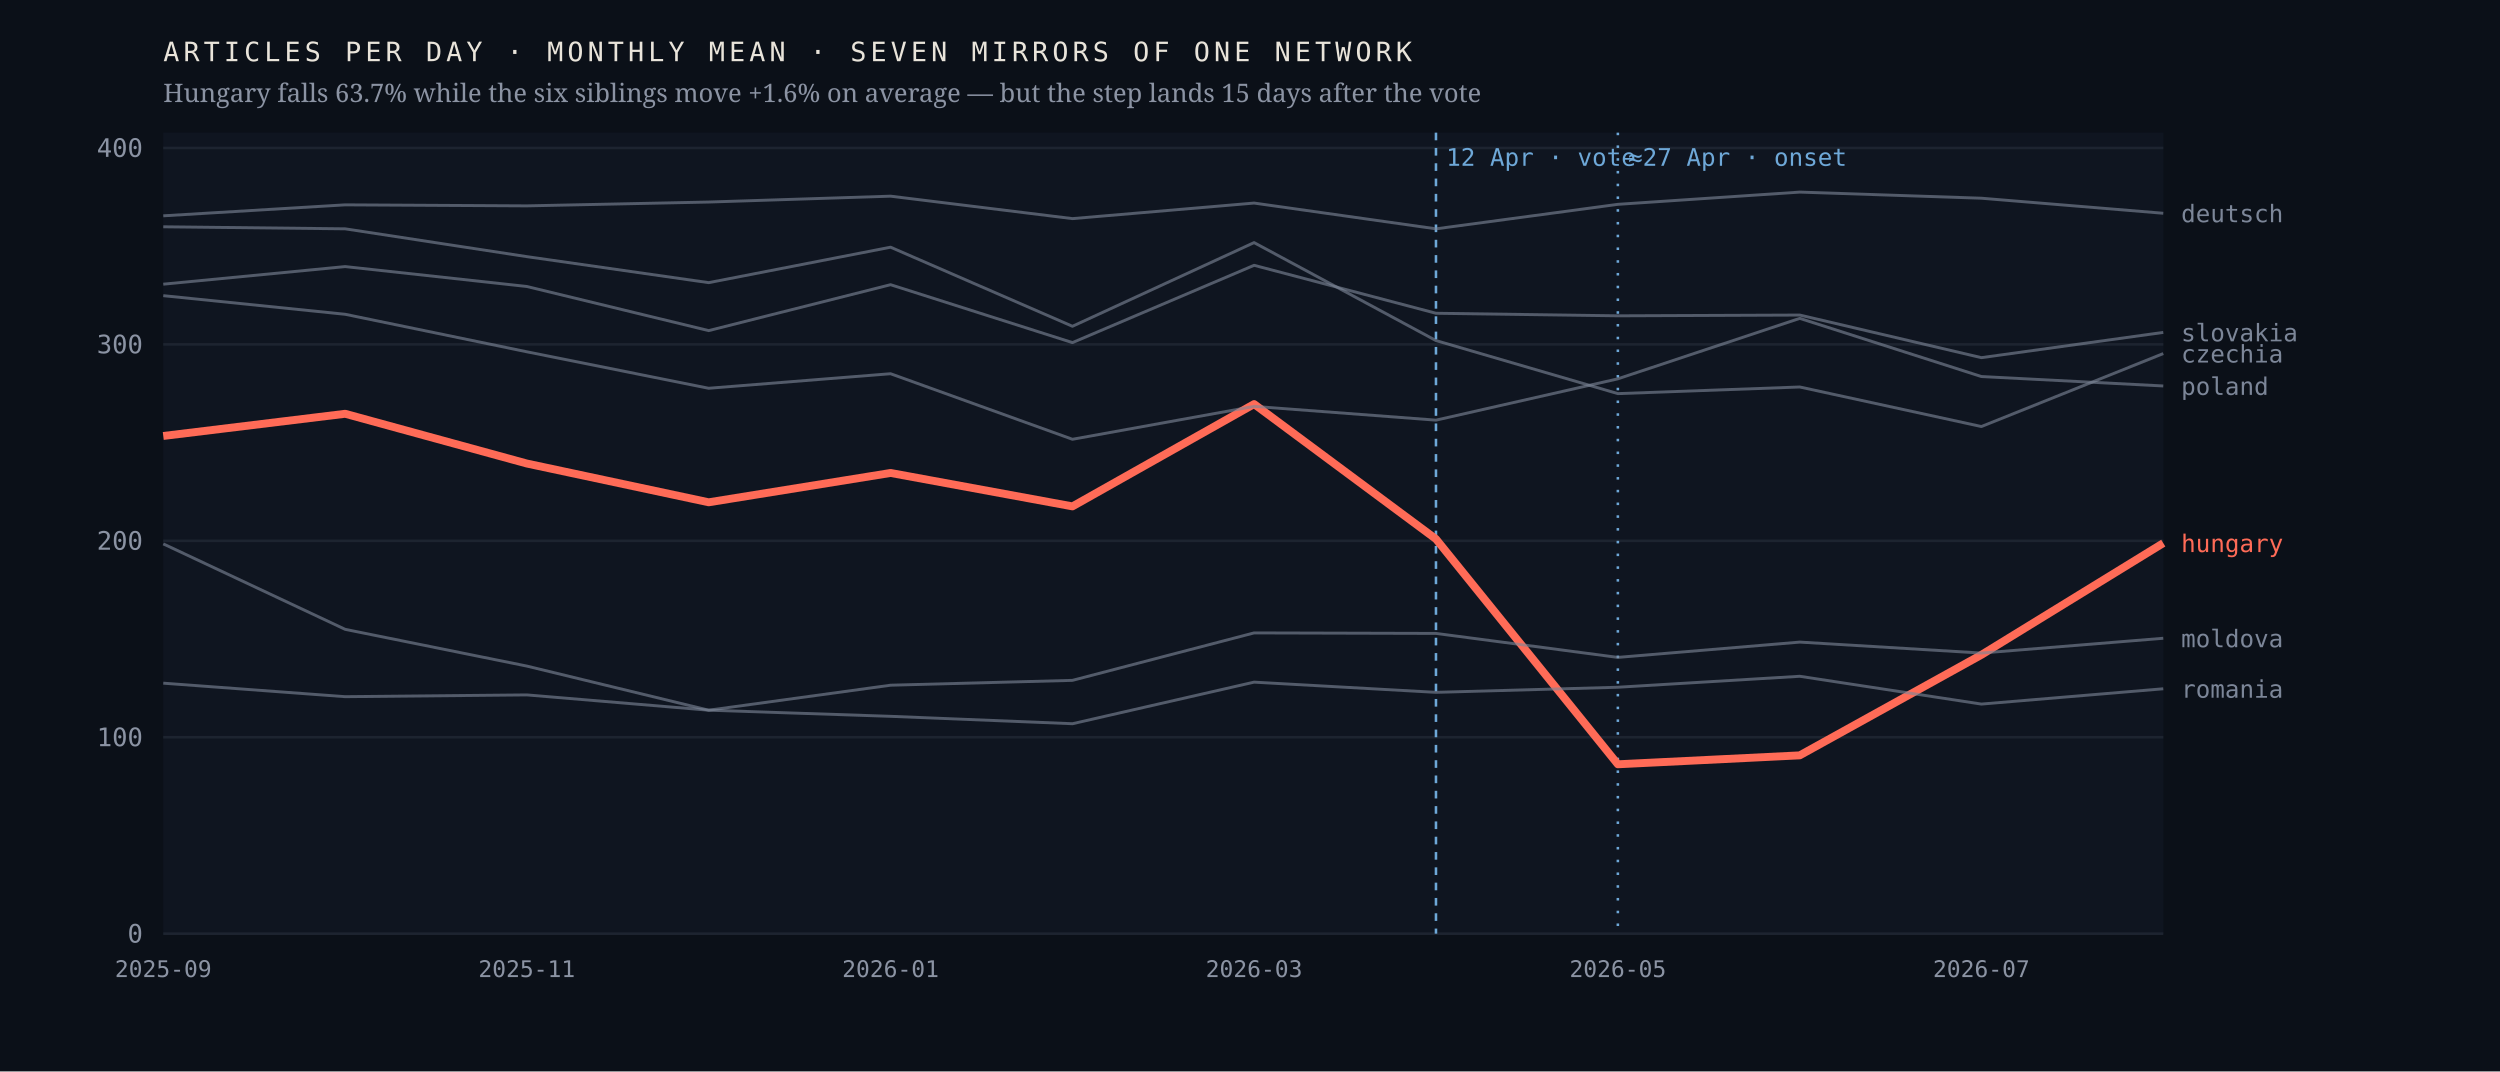
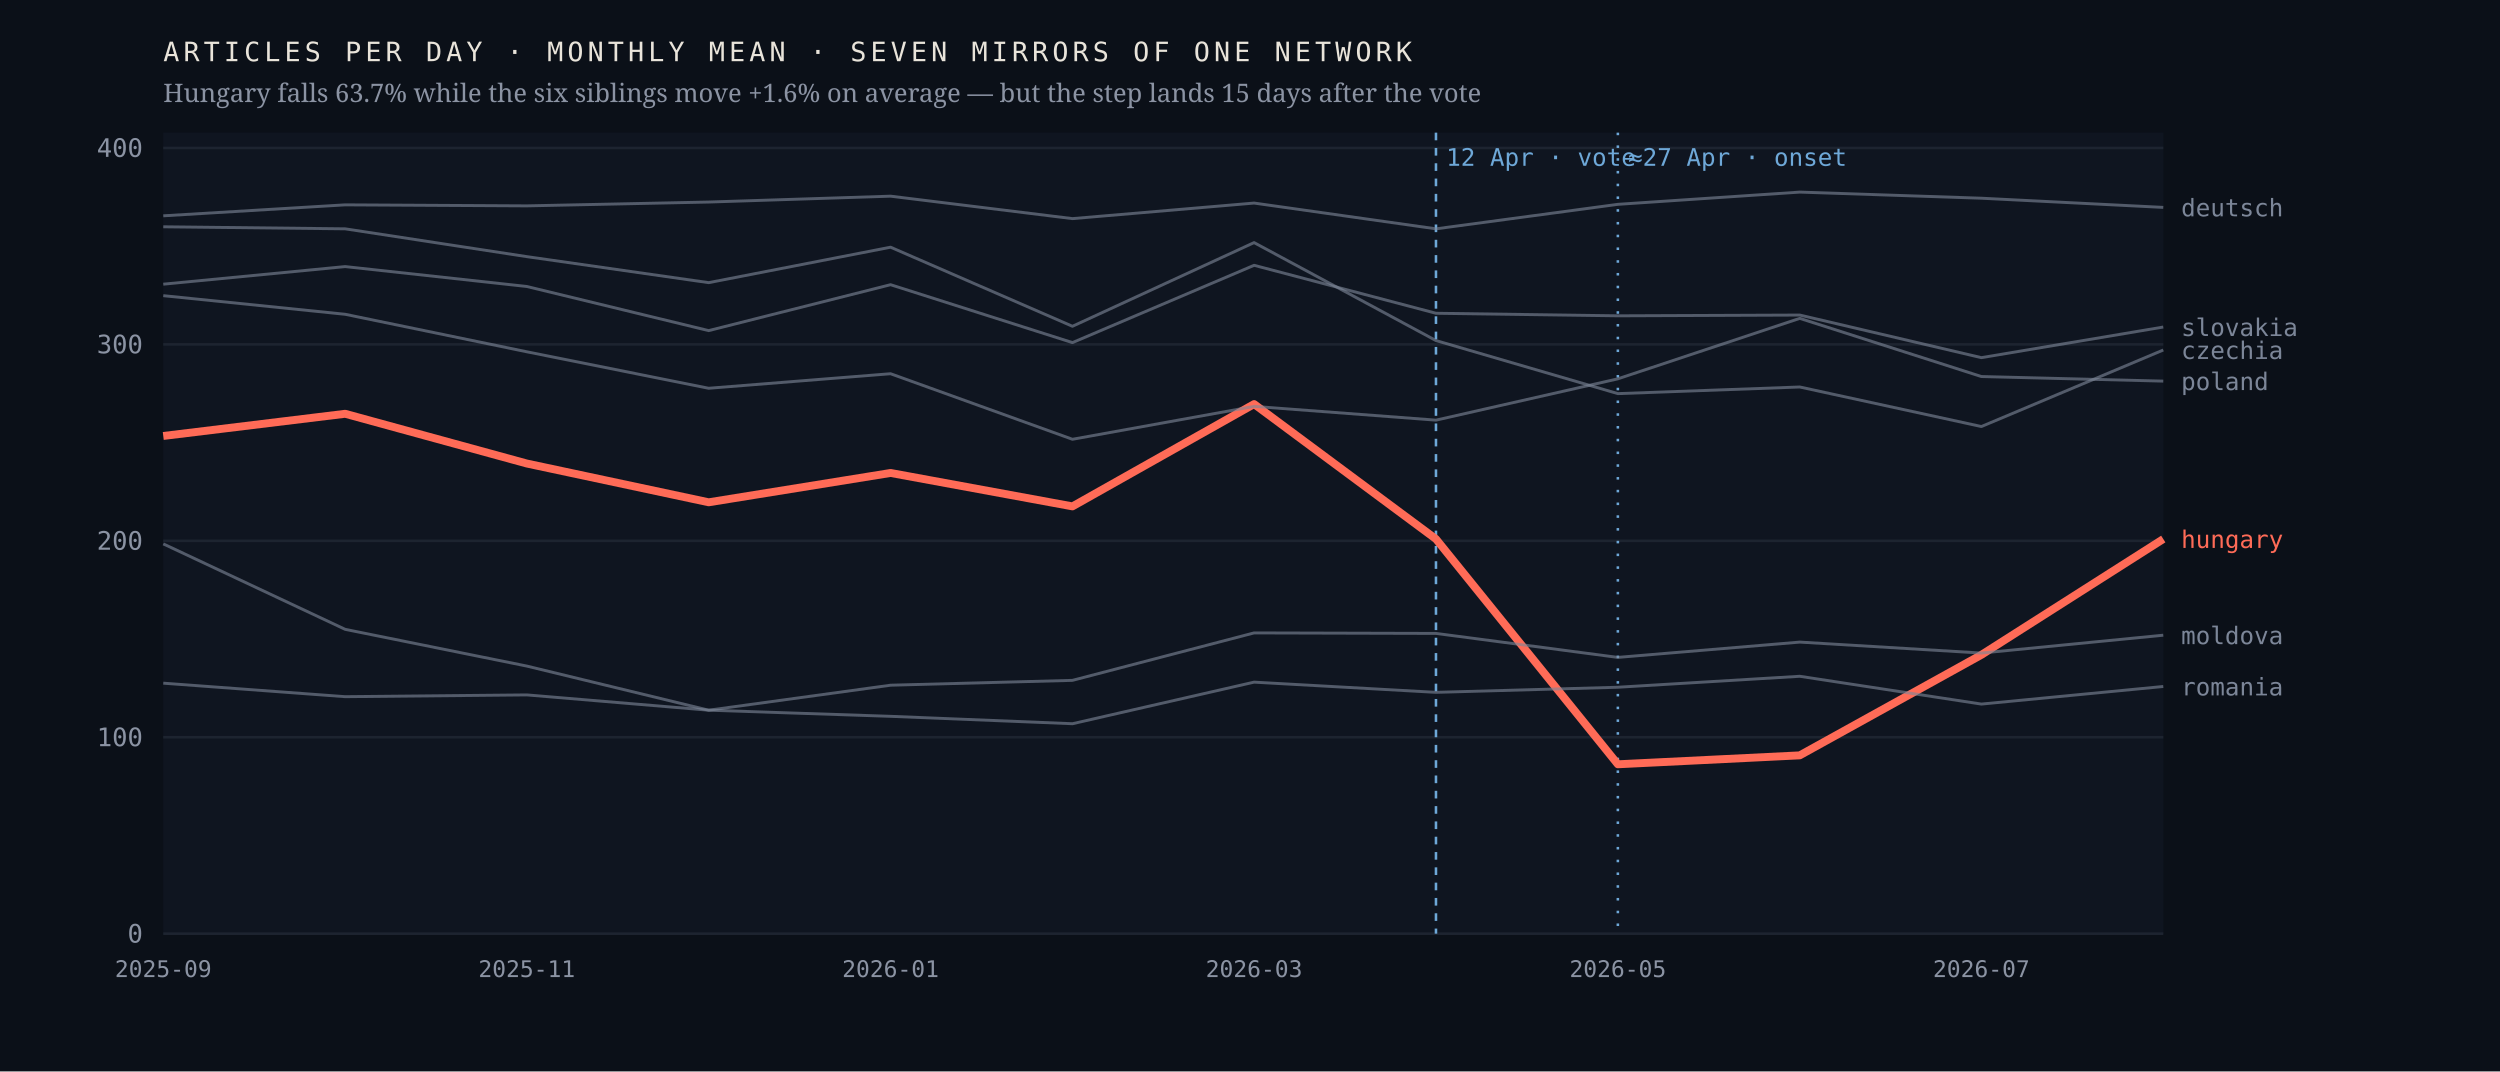
<svg xmlns="http://www.w3.org/2000/svg" viewBox="0 0 980 420" width="980" height="420" role="img" aria-label="Monthly output of seven mirrors of one network; the Hungarian line falls 63.7% after April 2026 while the six others hold roughly flat">
  <rect width="980" height="420" fill="#0b1018" />
  <rect x="64" y="52" width="784" height="314" fill="#0f1520" />
  <line x1="64" y1="366.0" x2="848" y2="366.0" stroke="#1d2430" stroke-width="1" />
  <text x="56.0" y="369.5" font-family="ui-monospace,'IBM Plex Mono',Menlo,monospace" font-size="10" font-weight="400" letter-spacing="0" fill="#8b93a3" text-anchor="end">0</text>
  <line x1="64" y1="289.0" x2="848" y2="289.0" stroke="#1d2430" stroke-width="1" />
  <text x="56.0" y="292.5" font-family="ui-monospace,'IBM Plex Mono',Menlo,monospace" font-size="10" font-weight="400" letter-spacing="0" fill="#8b93a3" text-anchor="end">100</text>
  <line x1="64" y1="212.0" x2="848" y2="212.0" stroke="#1d2430" stroke-width="1" />
  <text x="56.0" y="215.5" font-family="ui-monospace,'IBM Plex Mono',Menlo,monospace" font-size="10" font-weight="400" letter-spacing="0" fill="#8b93a3" text-anchor="end">200</text>
  <line x1="64" y1="135.0" x2="848" y2="135.0" stroke="#1d2430" stroke-width="1" />
  <text x="56.0" y="138.5" font-family="ui-monospace,'IBM Plex Mono',Menlo,monospace" font-size="10" font-weight="400" letter-spacing="0" fill="#8b93a3" text-anchor="end">300</text>
  <line x1="64" y1="58.0" x2="848" y2="58.0" stroke="#1d2430" stroke-width="1" />
  <text x="56.0" y="61.5" font-family="ui-monospace,'IBM Plex Mono',Menlo,monospace" font-size="10" font-weight="400" letter-spacing="0" fill="#8b93a3" text-anchor="end">400</text>
  <line x1="562.9" y1="52" x2="562.9" y2="366" stroke="#6ea8d8" stroke-width="1" stroke-dasharray="3 3" />
  <text x="566.9" y="65.0" font-family="ui-monospace,'IBM Plex Mono',Menlo,monospace" font-size="9.5" font-weight="400" letter-spacing="0" fill="#6ea8d8" text-anchor="start">12 Apr · vote</text>
  <line x1="634.2" y1="52" x2="634.2" y2="366" stroke="#6ea8d8" stroke-width="1" stroke-dasharray="1 4" />
  <text x="638.2" y="65.0" font-family="ui-monospace,'IBM Plex Mono',Menlo,monospace" font-size="9.5" font-weight="400" letter-spacing="0" fill="#6ea8d8" text-anchor="start">≈27 Apr · onset</text>
-   <polyline points="64.0,170.9 135.3,162.2 206.5,181.7 277.8,196.9 349.1,185.4 420.4,198.5 491.6,158.4 562.9,211.3 634.2,299.6 705.5,296.1 776.7,256.7 848.0,212.9" fill="none" stroke="#ff6b57" stroke-width="3.1" stroke-opacity="1" stroke-linejoin="round" />
-   <text x="855.0" y="216.4" font-family="ui-monospace,'IBM Plex Mono',Menlo,monospace" font-size="9.5" font-weight="500" letter-spacing="0" fill="#ff6b57" text-anchor="start">hungary</text>
-   <polyline points="64.0,88.9 135.3,89.7 206.5,100.6 277.8,110.8 349.1,96.9 420.4,127.9 491.6,95.1 562.9,133.5 634.2,154.3 705.5,151.7 776.7,167.2 848.0,138.6" fill="none" stroke="#7c8698" stroke-width="1.15" stroke-opacity="0.62" stroke-linejoin="round" />
-   <text x="855.0" y="142.1" font-family="ui-monospace,'IBM Plex Mono',Menlo,monospace" font-size="9.5" font-weight="400" letter-spacing="0" fill="#7c8698" text-anchor="start">czechia</text>
-   <polyline points="64.0,84.6 135.3,80.3 206.5,80.7 277.8,79.2 349.1,76.9 420.4,85.7 491.6,79.6 562.9,89.7 634.2,80.1 705.5,75.3 776.7,77.7 848.0,83.6" fill="none" stroke="#7c8698" stroke-width="1.15" stroke-opacity="0.62" stroke-linejoin="round" />
-   <text x="855.0" y="87.1" font-family="ui-monospace,'IBM Plex Mono',Menlo,monospace" font-size="9.5" font-weight="400" letter-spacing="0" fill="#7c8698" text-anchor="start">deutsch</text>
-   <polyline points="64.0,213.2 135.3,246.7 206.5,261.1 277.8,278.4 349.1,268.6 420.4,266.7 491.6,248.1 562.9,248.3 634.2,257.7 705.5,251.7 776.7,256.0 848.0,250.2" fill="none" stroke="#7c8698" stroke-width="1.15" stroke-opacity="0.62" stroke-linejoin="round" />
-   <text x="855.0" y="253.7" font-family="ui-monospace,'IBM Plex Mono',Menlo,monospace" font-size="9.5" font-weight="400" letter-spacing="0" fill="#7c8698" text-anchor="start">moldova</text>
-   <polyline points="64.0,115.9 135.3,123.2 206.5,137.9 277.8,152.2 349.1,146.5 420.4,172.2 491.6,159.3 562.9,164.7 634.2,148.5 705.5,124.8 776.7,147.6 848.0,151.3" fill="none" stroke="#7c8698" stroke-width="1.15" stroke-opacity="0.62" stroke-linejoin="round" />
-   <text x="855.0" y="154.8" font-family="ui-monospace,'IBM Plex Mono',Menlo,monospace" font-size="9.5" font-weight="400" letter-spacing="0" fill="#7c8698" text-anchor="start">poland</text>
-   <polyline points="64.0,267.8 135.3,273.1 206.5,272.4 277.8,278.4 349.1,280.8 420.4,283.7 491.6,267.4 562.9,271.4 634.2,269.4 705.5,265.1 776.7,276.0 848.0,270.0" fill="none" stroke="#7c8698" stroke-width="1.15" stroke-opacity="0.62" stroke-linejoin="round" />
-   <text x="855.0" y="273.5" font-family="ui-monospace,'IBM Plex Mono',Menlo,monospace" font-size="9.5" font-weight="400" letter-spacing="0" fill="#7c8698" text-anchor="start">romania</text>
-   <polyline points="64.0,111.4 135.3,104.5 206.5,112.3 277.8,129.6 349.1,111.6 420.4,134.3 491.6,104.0 562.9,122.8 634.2,123.8 705.5,123.5 776.7,140.2 848.0,130.3" fill="none" stroke="#7c8698" stroke-width="1.15" stroke-opacity="0.62" stroke-linejoin="round" />
-   <text x="855.0" y="133.8" font-family="ui-monospace,'IBM Plex Mono',Menlo,monospace" font-size="9.5" font-weight="400" letter-spacing="0" fill="#7c8698" text-anchor="start">slovakia</text>
+   <polyline points="64.0,170.9 135.3,162.2 206.5,181.7 277.8,196.9 349.1,185.4 420.4,198.5 491.6,158.4 562.9,211.3 634.2,299.6 705.5,296.1 776.7,256.7 848.0,211.3" fill="none" stroke="#ff6b57" stroke-width="3.1" stroke-opacity="1" stroke-linejoin="round" />
+   <text x="855.0" y="214.8" font-family="ui-monospace,'IBM Plex Mono',Menlo,monospace" font-size="9.5" font-weight="500" letter-spacing="0" fill="#ff6b57" text-anchor="start">hungary</text>
+   <polyline points="64.0,88.9 135.3,89.7 206.5,100.6 277.8,110.8 349.1,96.9 420.4,127.9 491.6,95.1 562.9,133.5 634.2,154.3 705.5,151.7 776.7,167.2 848.0,137.2" fill="none" stroke="#7c8698" stroke-width="1.15" stroke-opacity="0.62" stroke-linejoin="round" />
+   <text x="855.0" y="140.7" font-family="ui-monospace,'IBM Plex Mono',Menlo,monospace" font-size="9.5" font-weight="400" letter-spacing="0" fill="#7c8698" text-anchor="start">czechia</text>
+   <polyline points="64.0,84.6 135.3,80.3 206.5,80.7 277.8,79.2 349.1,76.9 420.4,85.7 491.6,79.6 562.9,89.7 634.2,80.1 705.5,75.3 776.7,77.7 848.0,81.3" fill="none" stroke="#7c8698" stroke-width="1.15" stroke-opacity="0.62" stroke-linejoin="round" />
+   <text x="855.0" y="84.8" font-family="ui-monospace,'IBM Plex Mono',Menlo,monospace" font-size="9.5" font-weight="400" letter-spacing="0" fill="#7c8698" text-anchor="start">deutsch</text>
+   <polyline points="64.0,213.2 135.3,246.7 206.5,261.1 277.8,278.4 349.1,268.6 420.4,266.7 491.6,248.1 562.9,248.3 634.2,257.7 705.5,251.7 776.7,256.0 848.0,249.0" fill="none" stroke="#7c8698" stroke-width="1.15" stroke-opacity="0.62" stroke-linejoin="round" />
+   <text x="855.0" y="252.5" font-family="ui-monospace,'IBM Plex Mono',Menlo,monospace" font-size="9.5" font-weight="400" letter-spacing="0" fill="#7c8698" text-anchor="start">moldova</text>
+   <polyline points="64.0,115.9 135.3,123.2 206.5,137.9 277.8,152.2 349.1,146.5 420.4,172.2 491.6,159.3 562.9,164.7 634.2,148.5 705.5,124.8 776.7,147.6 848.0,149.4" fill="none" stroke="#7c8698" stroke-width="1.15" stroke-opacity="0.62" stroke-linejoin="round" />
+   <text x="855.0" y="152.9" font-family="ui-monospace,'IBM Plex Mono',Menlo,monospace" font-size="9.5" font-weight="400" letter-spacing="0" fill="#7c8698" text-anchor="start">poland</text>
+   <polyline points="64.0,267.8 135.3,273.1 206.5,272.4 277.8,278.4 349.1,280.8 420.4,283.7 491.6,267.4 562.9,271.4 634.2,269.4 705.5,265.1 776.7,276.0 848.0,269.1" fill="none" stroke="#7c8698" stroke-width="1.15" stroke-opacity="0.62" stroke-linejoin="round" />
+   <text x="855.0" y="272.6" font-family="ui-monospace,'IBM Plex Mono',Menlo,monospace" font-size="9.5" font-weight="400" letter-spacing="0" fill="#7c8698" text-anchor="start">romania</text>
+   <polyline points="64.0,111.4 135.3,104.5 206.5,112.3 277.8,129.6 349.1,111.6 420.4,134.3 491.6,104.0 562.9,122.8 634.2,123.8 705.5,123.5 776.7,140.2 848.0,128.2" fill="none" stroke="#7c8698" stroke-width="1.15" stroke-opacity="0.62" stroke-linejoin="round" />
+   <text x="855.0" y="131.7" font-family="ui-monospace,'IBM Plex Mono',Menlo,monospace" font-size="9.5" font-weight="400" letter-spacing="0" fill="#7c8698" text-anchor="start">slovakia</text>
  <text x="64.0" y="383.0" font-family="ui-monospace,'IBM Plex Mono',Menlo,monospace" font-size="9" font-weight="400" letter-spacing="0" fill="#8b93a3" text-anchor="middle">2025-09</text>
  <text x="206.5" y="383.0" font-family="ui-monospace,'IBM Plex Mono',Menlo,monospace" font-size="9" font-weight="400" letter-spacing="0" fill="#8b93a3" text-anchor="middle">2025-11</text>
  <text x="349.1" y="383.0" font-family="ui-monospace,'IBM Plex Mono',Menlo,monospace" font-size="9" font-weight="400" letter-spacing="0" fill="#8b93a3" text-anchor="middle">2026-01</text>
  <text x="491.6" y="383.0" font-family="ui-monospace,'IBM Plex Mono',Menlo,monospace" font-size="9" font-weight="400" letter-spacing="0" fill="#8b93a3" text-anchor="middle">2026-03</text>
  <text x="634.2" y="383.0" font-family="ui-monospace,'IBM Plex Mono',Menlo,monospace" font-size="9" font-weight="400" letter-spacing="0" fill="#8b93a3" text-anchor="middle">2026-05</text>
  <text x="776.7" y="383.0" font-family="ui-monospace,'IBM Plex Mono',Menlo,monospace" font-size="9" font-weight="400" letter-spacing="0" fill="#8b93a3" text-anchor="middle">2026-07</text>
  <text x="64.0" y="24.0" font-family="ui-monospace,'IBM Plex Mono',Menlo,monospace" font-size="10.5" font-weight="400" letter-spacing="1.6" fill="#e9e4da" text-anchor="start">ARTICLES PER DAY · MONTHLY MEAN · SEVEN MIRRORS OF ONE NETWORK</text>
  <text x="64.0" y="40.0" font-family="'Newsreader',Georgia,serif" font-size="10" font-weight="400" letter-spacing="0" fill="#8b93a3" text-anchor="start">Hungary falls 63.7% while the six siblings move +1.6% on average — but the step lands 15 days after the vote</text>
</svg>
